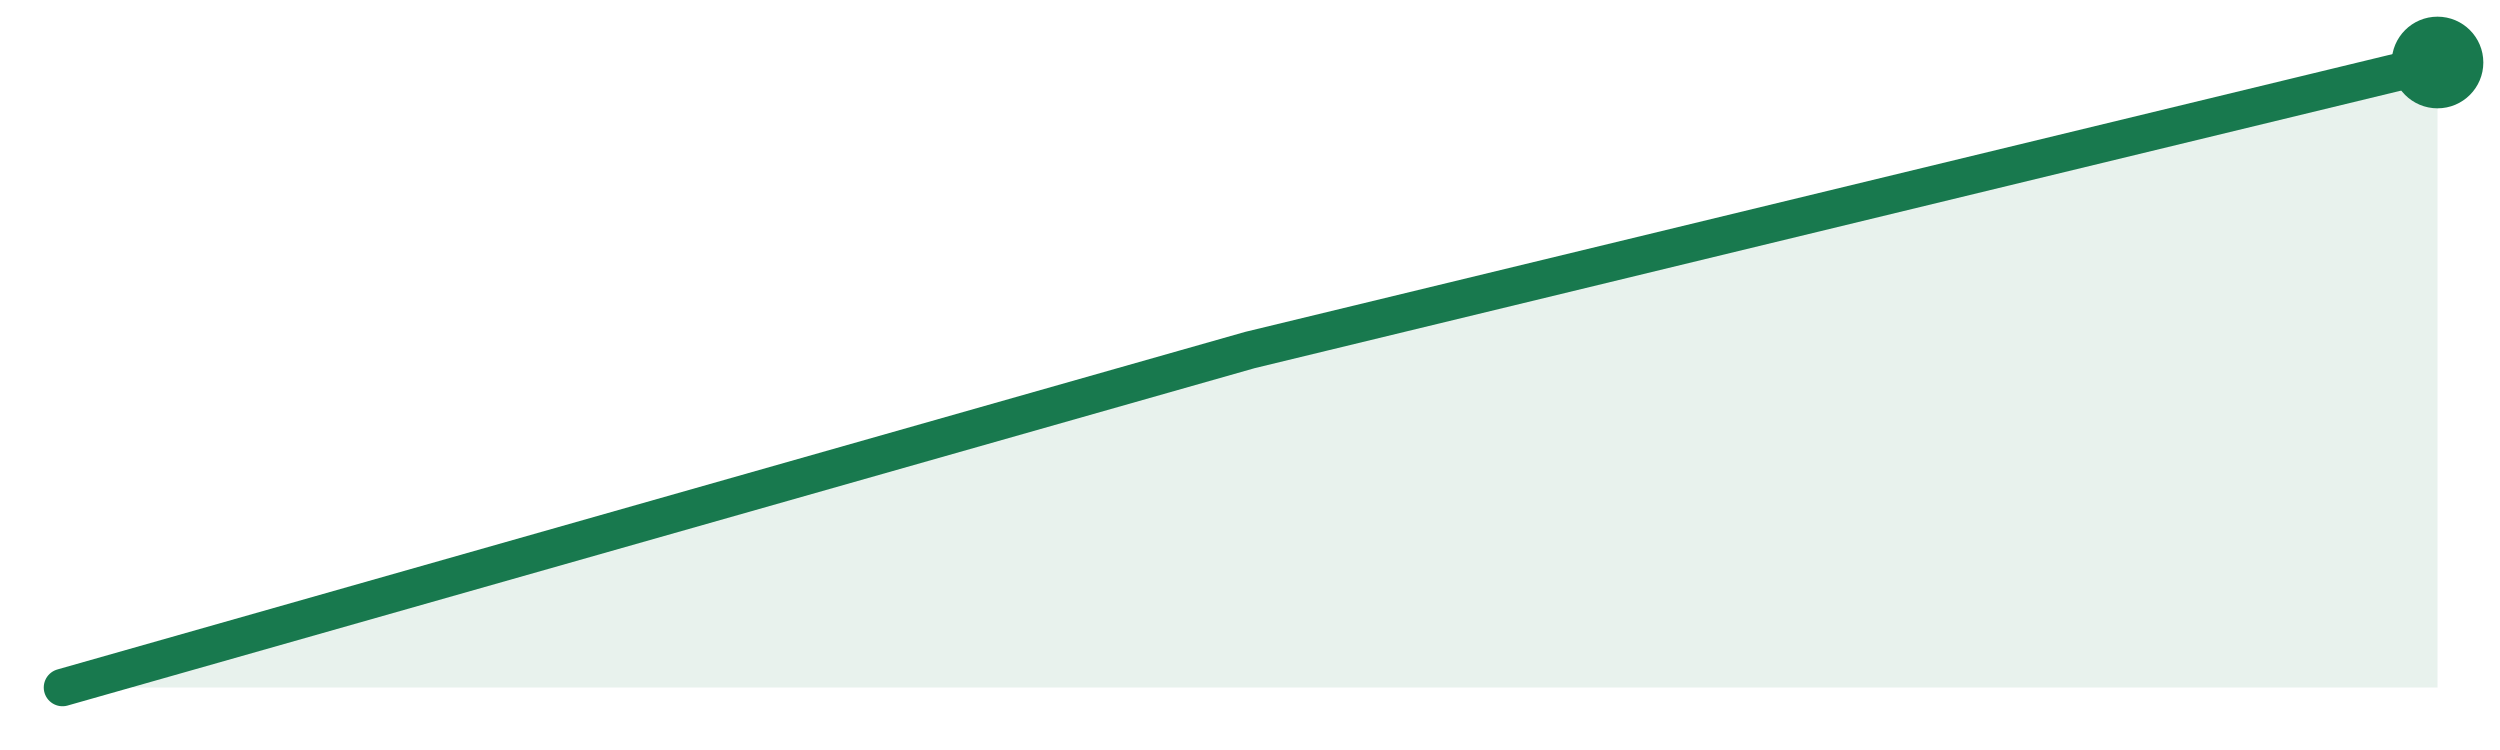
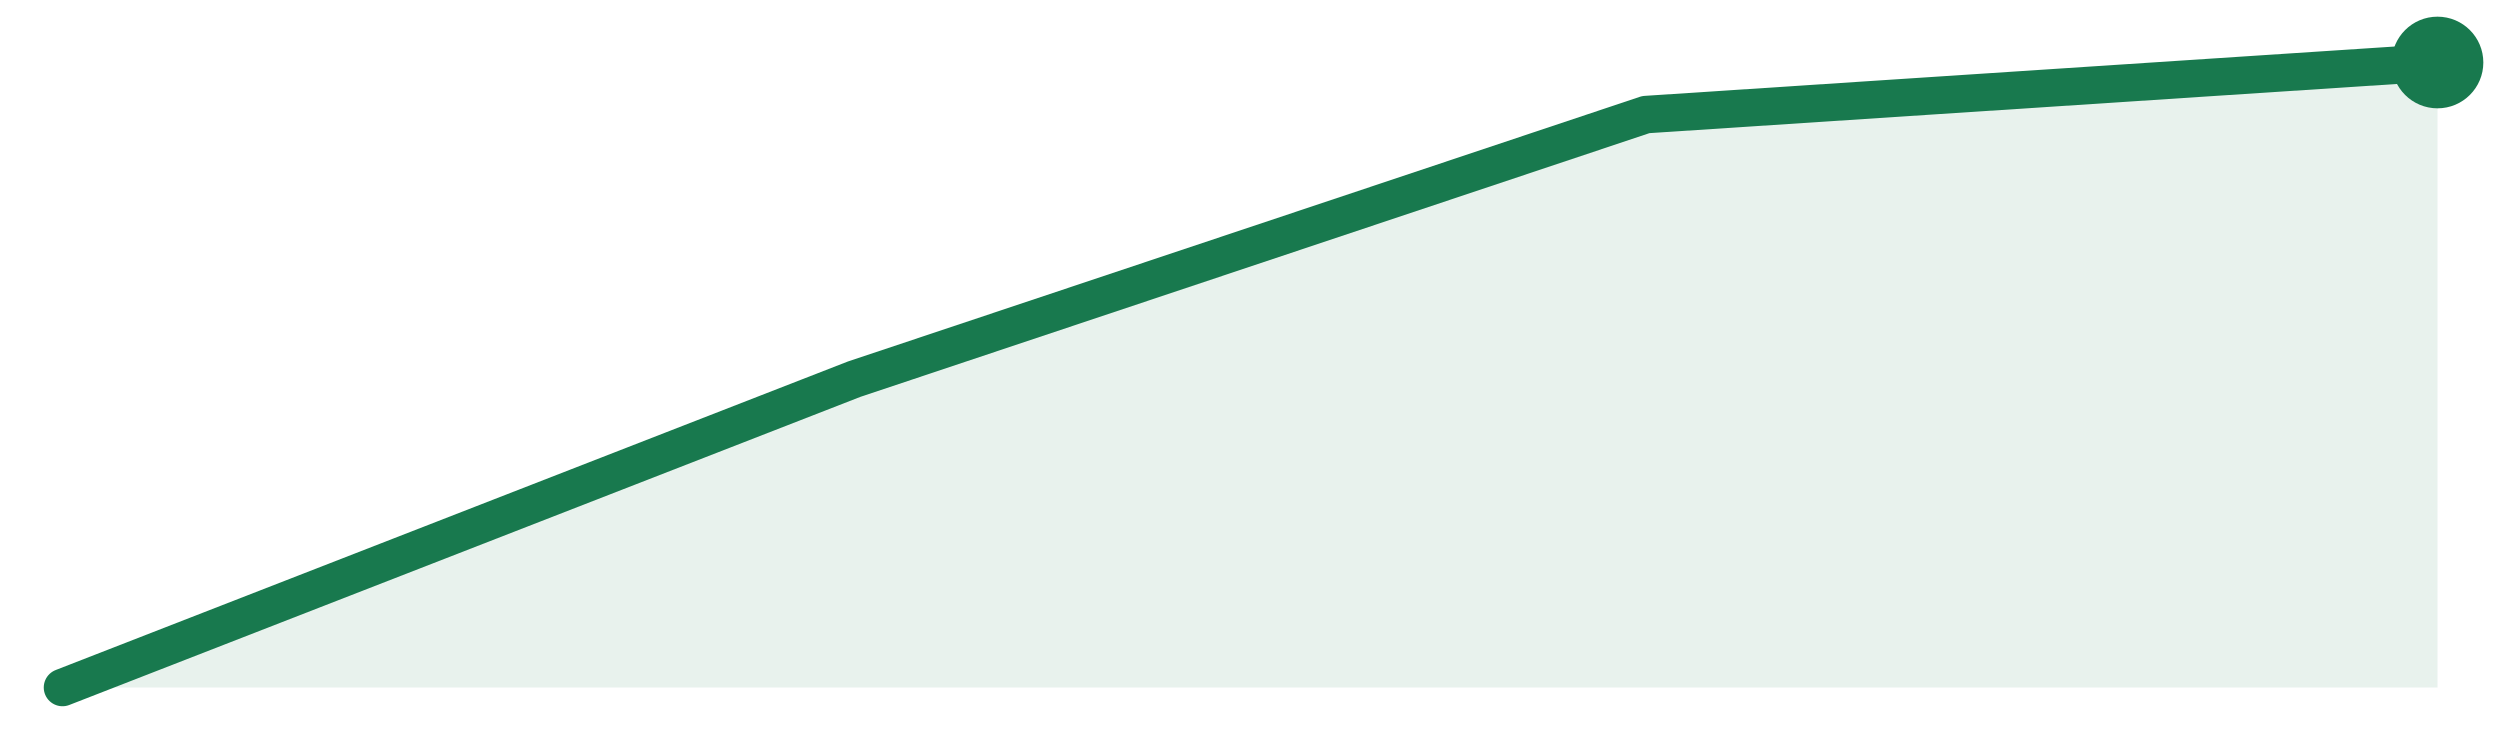
<svg xmlns="http://www.w3.org/2000/svg" width="120" height="36" viewBox="0 0 120 36">
-   <path d="M3.0,33.0 L60.0,16.8 L117.0,3.0 L117.0,33 L3.0,33 Z" fill="#18794e" fill-opacity="0.10" />
-   <path d="M3.0,33.0 L60.0,16.8 L117.0,3.0" fill="none" stroke="#18794e" stroke-width="1.8" stroke-linejoin="round" stroke-linecap="round" />
+   <path d="M3.0,33.0 L41.0,18.2 L79.0,5.5 L117.0,3.0 L117.0,33 L3.0,33 Z" fill="#18794e" fill-opacity="0.10" />
+   <path d="M3.0,33.0 L41.0,18.2 L79.0,5.5 L117.0,3.0" fill="none" stroke="#18794e" stroke-width="1.8" stroke-linejoin="round" stroke-linecap="round" />
  <circle cx="117.0" cy="3.0" r="2.2" fill="#18794e" />
</svg>
